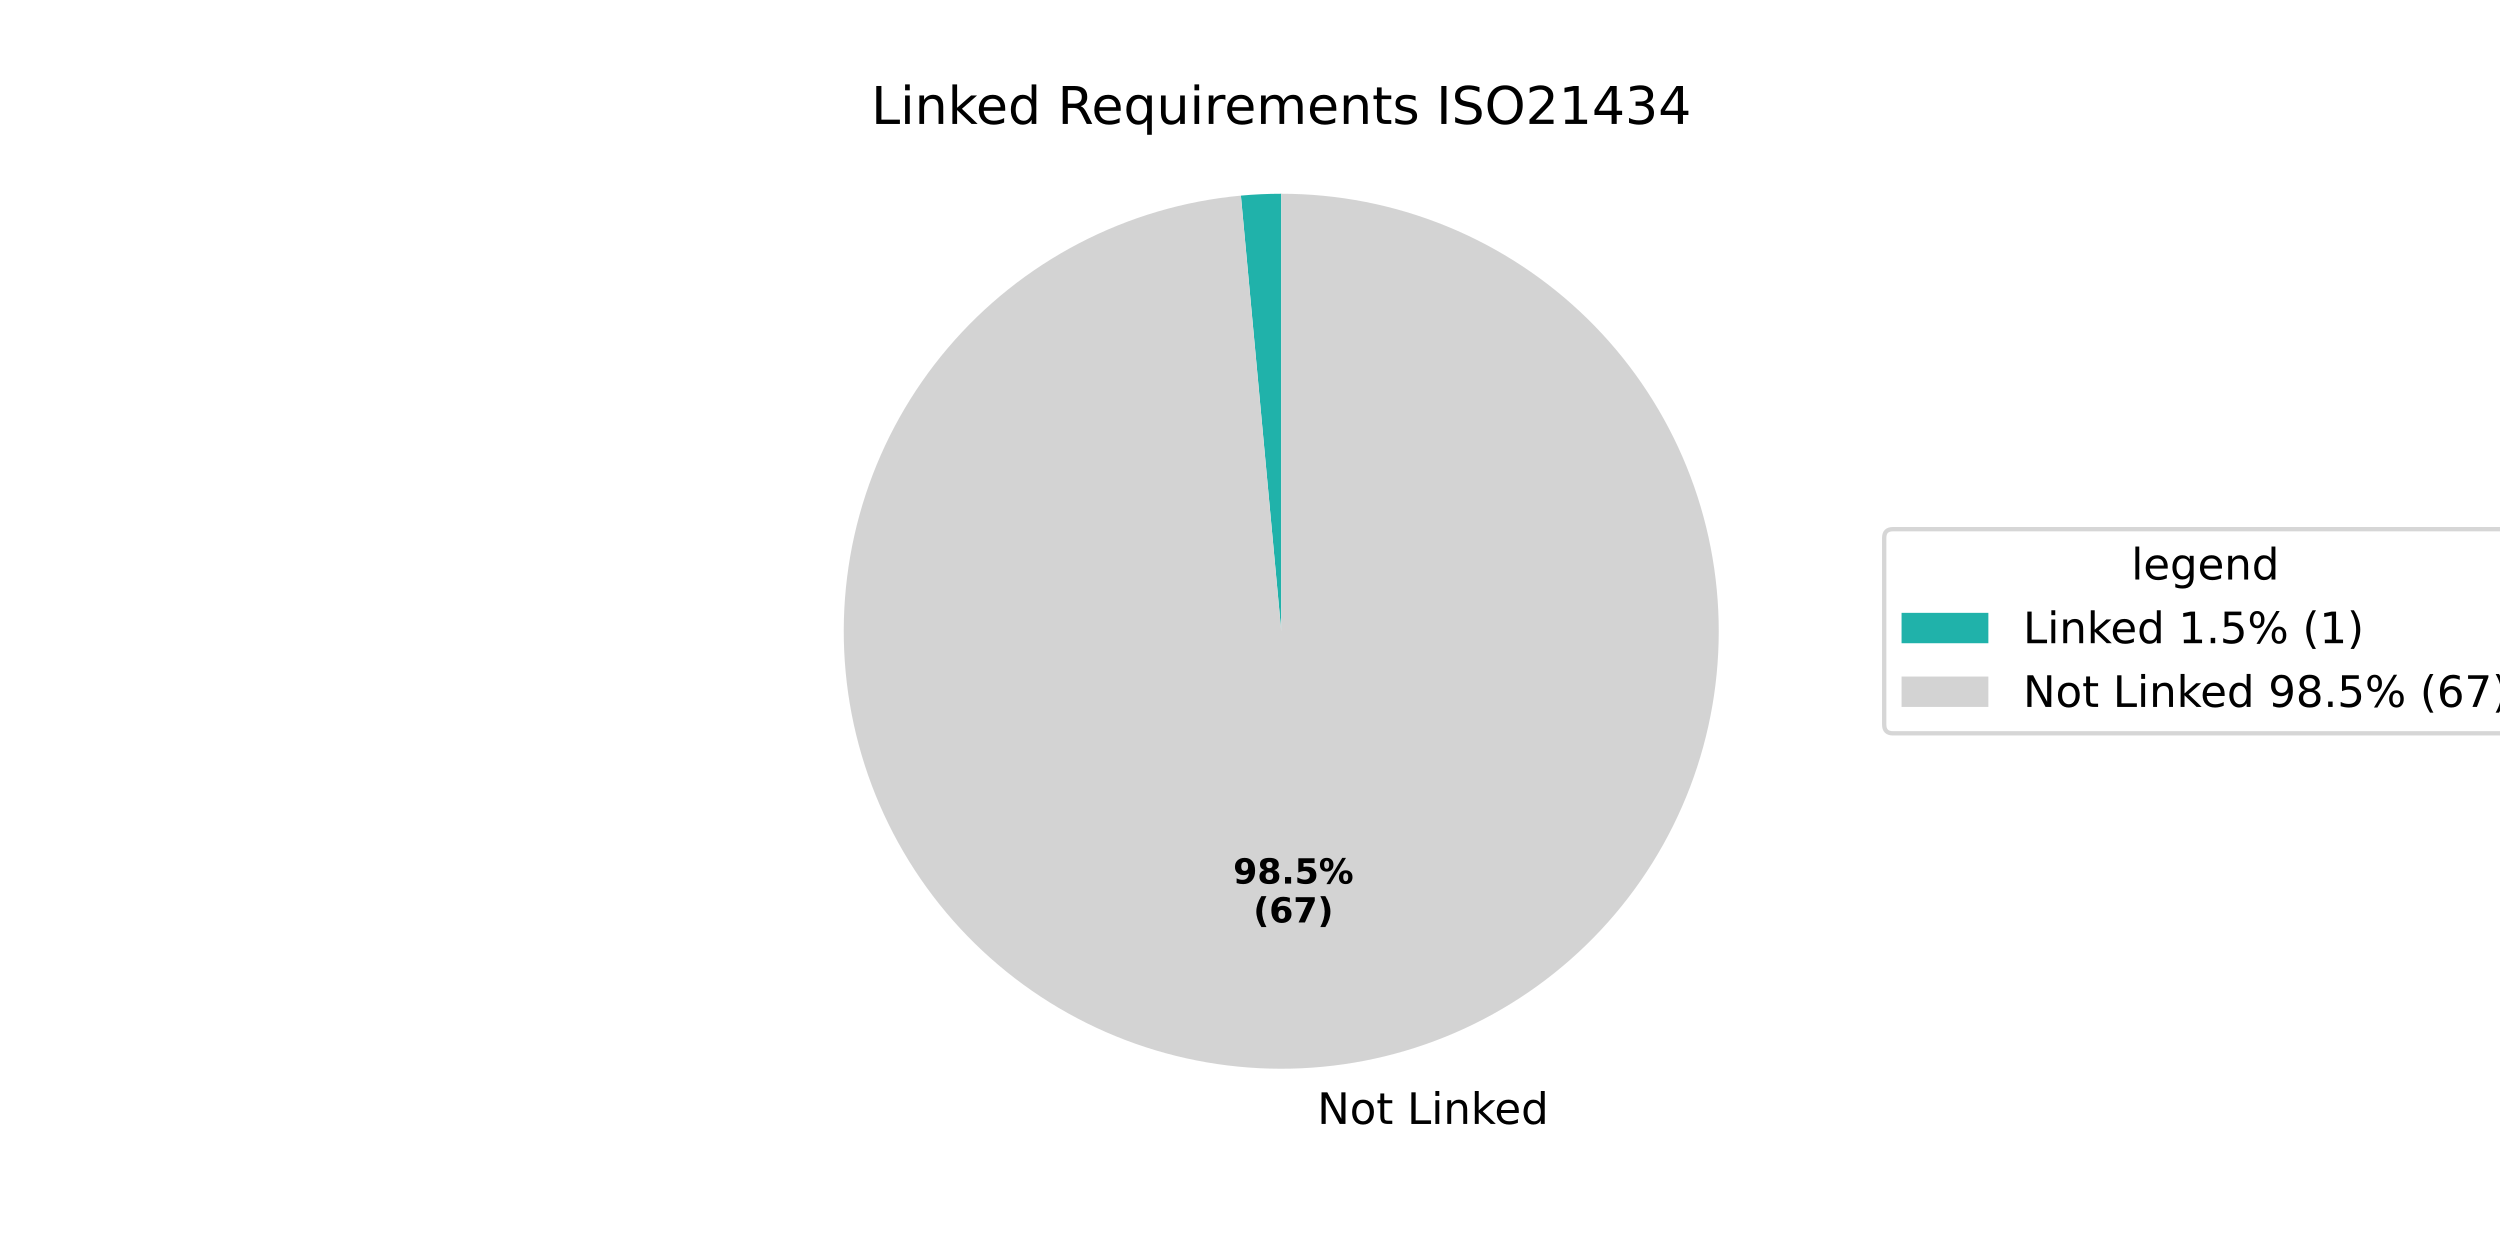
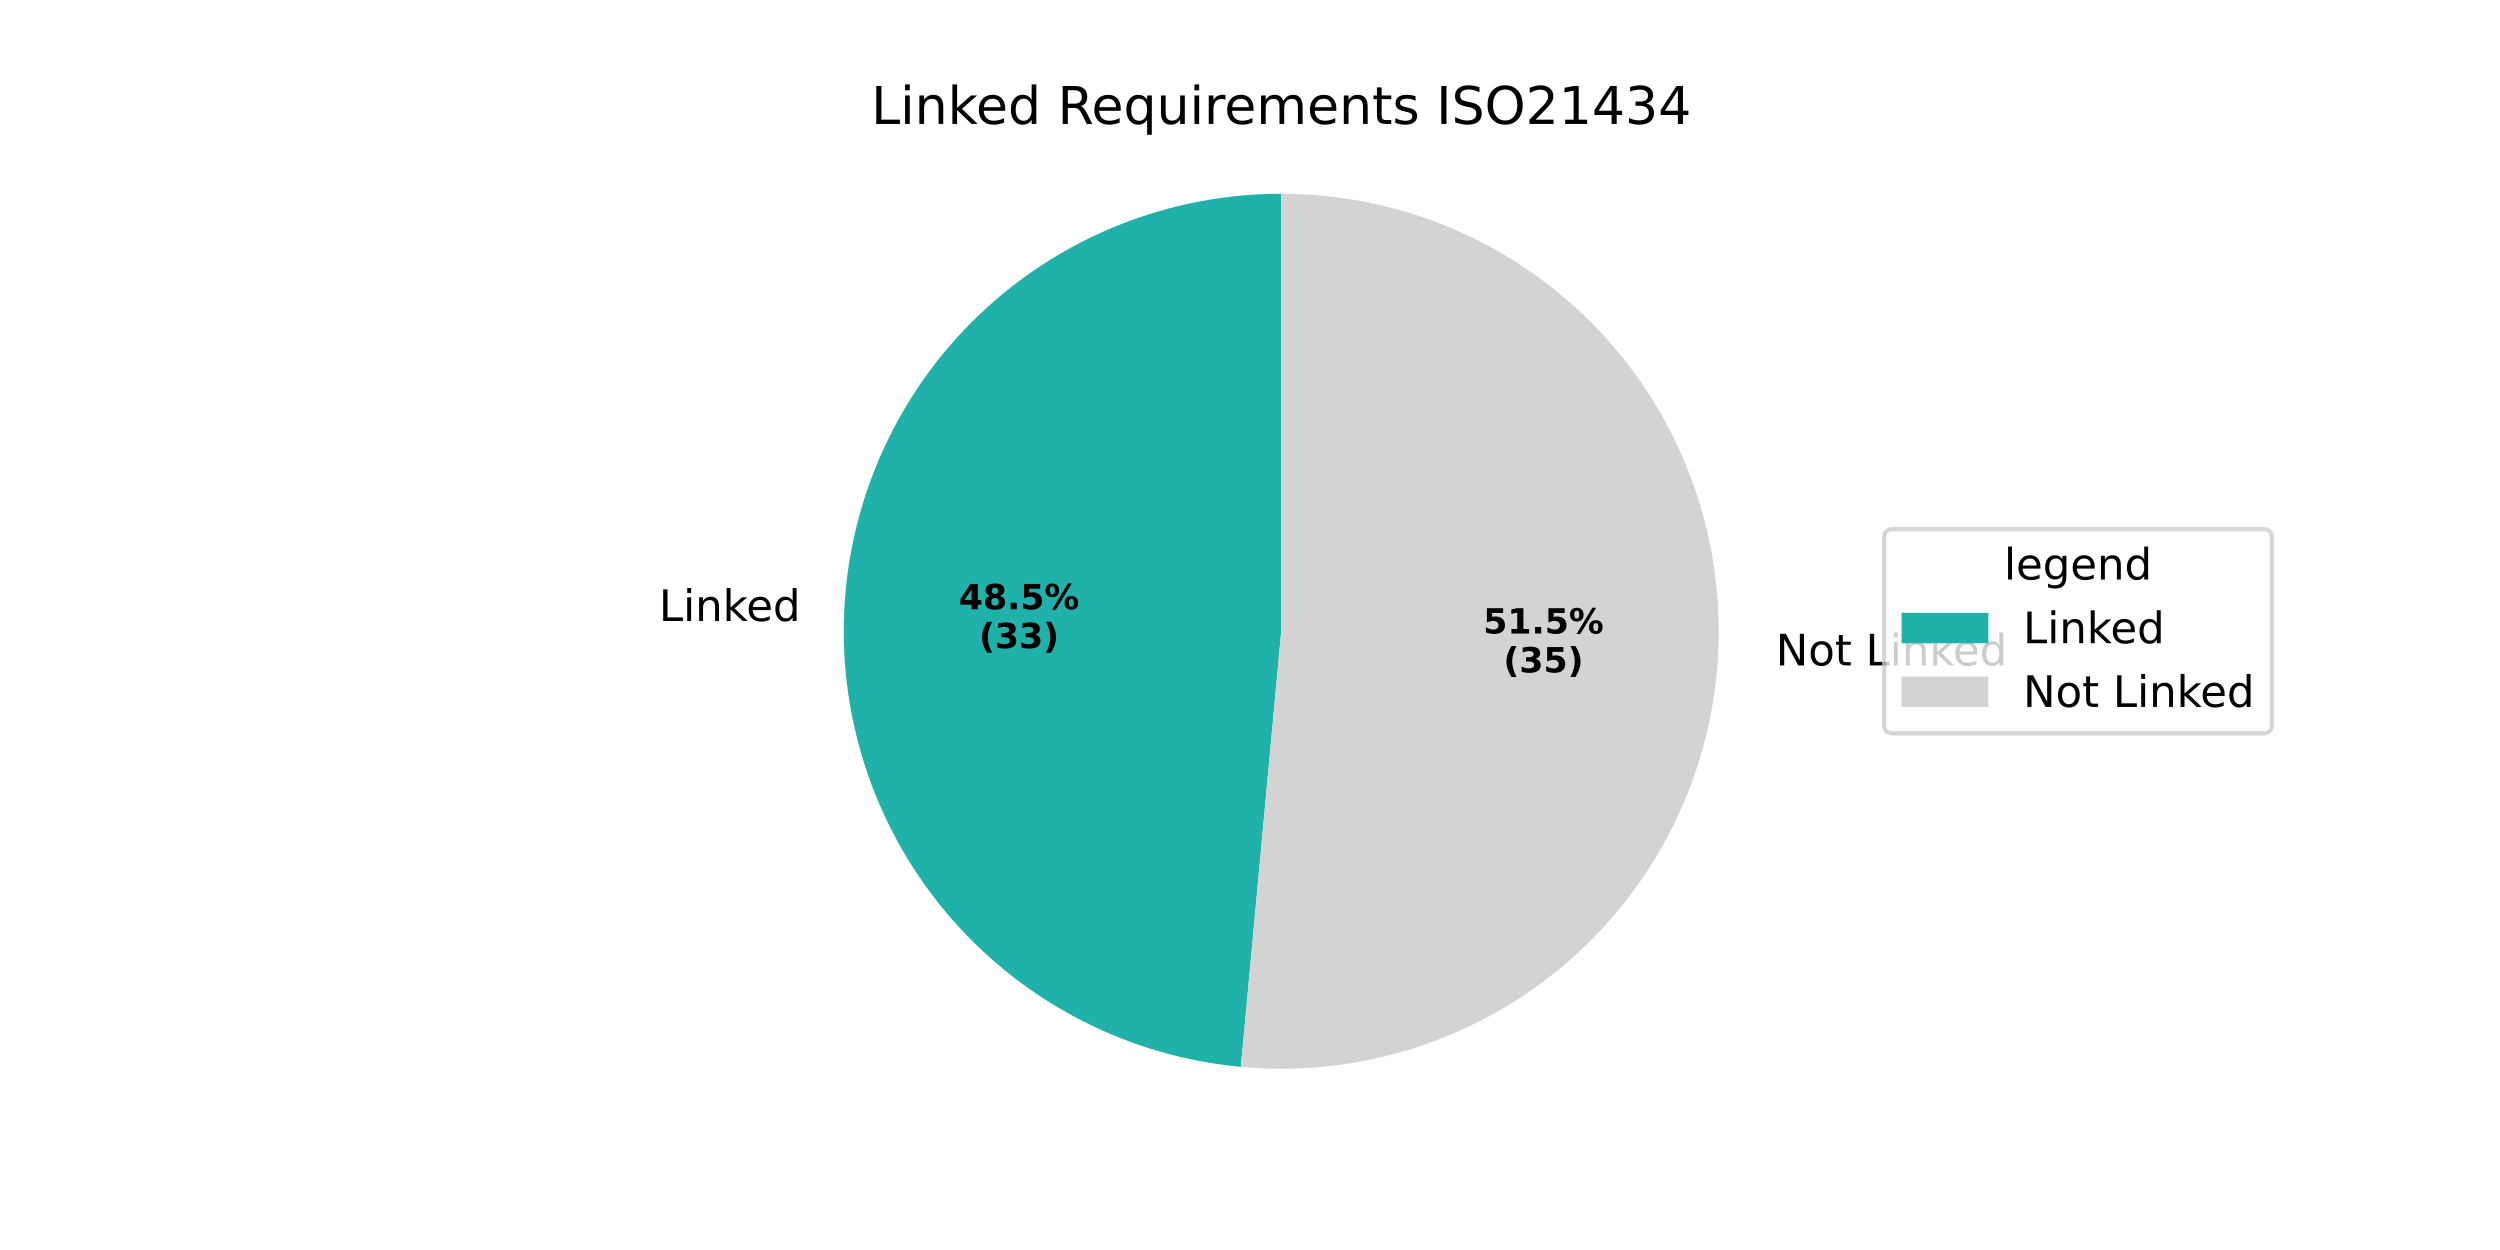
<svg xmlns="http://www.w3.org/2000/svg" xmlns:xlink="http://www.w3.org/1999/xlink" width="576pt" height="288pt" viewBox="0 0 576 288" version="1.1">
  <defs>
    <style type="text/css">*{stroke-linejoin: round; stroke-linecap: butt}</style>
  </defs>
  <g id="figure_1">
    <g id="patch_1">
      <path d="M 0 288  L 576 288  L 576 0  L 0 0  z " style="fill: #ffffff" />
    </g>
    <g id="axes_1">
      <g id="patch_2">
-         <path d="M 295.2 44.64  C 293.648 44.64 292.095 44.676 290.545 44.748  C 288.994 44.819 287.445 44.927 285.899 45.07  L 295.2 145.44  z " style="fill: #20b2aa" />
+         <path d="M 295.2 44.64  C 269.281 44.64 244.335 54.637 225.589 72.536  C 206.843 90.436 195.705 114.893 194.508 140.785  C 193.311 166.676 202.145 192.057 219.159 211.61  C 236.174 231.162 260.091 243.419 285.899 245.81  L 295.2 145.44  z " style="fill: #20b2aa" />
      </g>
      <g id="patch_3">
-         <path d="M 285.899 45.07  C 272.914 46.273 260.285 49.985 248.713 55.999  C 237.142 62.014 226.847 70.217 218.4 80.153  C 209.953 90.089 203.515 101.57 199.442 113.959  C 195.369 126.348 193.739 139.41 194.642 152.42  C 195.545 165.43 198.964 178.141 204.71 189.849  C 210.455 201.556 218.418 212.038 228.156 220.711  C 237.895 229.385 249.224 236.087 261.516 240.445  C 273.807 244.803 286.828 246.735 299.855 246.132  C 312.882 245.53 325.67 242.405 337.507 236.932  C 349.343 231.459 360.006 223.74 368.903 214.204  C 377.799 204.669 384.761 193.497 389.402 181.31  C 394.043 169.122 396.274 156.149 395.973 143.112  C 395.672 130.074 392.843 117.218 387.645 105.258  C 382.446 93.298 374.976 82.459 365.648 73.345  C 356.321 64.231 345.313 57.013 333.236 52.092  C 321.159 47.171 308.241 44.64 295.2 44.64  L 295.2 145.44  z " style="fill: #d3d3d3" />
+         <path d="M 285.899 245.81  C 299.47 247.068 313.156 245.56 326.127 241.378  C 339.099 237.197 351.089 230.427 361.37 221.481  C 371.651 212.534 380.012 201.595 385.945 189.325  C 391.879 177.056 395.263 163.71 395.892 150.095  C 396.522 136.481 394.384 122.879 389.607 110.115  C 384.831 97.35 377.516 85.686 368.104 75.829  C 358.692 65.972 347.378 58.125 334.848 52.765  C 322.317 47.404 308.829 44.64 295.2 44.64  L 295.2 145.44  z " style="fill: #d3d3d3" />
      </g>
      <g id="matplotlib.axis_1" />
      <g id="matplotlib.axis_2" />
      <g id="text_1">
-         <g transform="translate(300.3209 258.9611) scale(0.1 -0.1)">
-           <defs>
-             <path id="DejaVuSans-20" transform="scale(0.015625)" />
-             <path id="DejaVuSans-4e" d="M 628 4666  L 1478 4666  L 3547 763  L 3547 4666  L 4159 4666  L 4159 0  L 3309 0  L 1241 3903  L 1241 0  L 628 0  L 628 4666  z " transform="scale(0.015625)" />
-             <path id="DejaVuSans-6f" d="M 1959 3097  Q 1497 3097 1228 2736  Q 959 2375 959 1747  Q 959 1119 1226 758  Q 1494 397 1959 397  Q 2419 397 2687 759  Q 2956 1122 2956 1747  Q 2956 2369 2687 2733  Q 2419 3097 1959 3097  z M 1959 3584  Q 2709 3584 3137 3096  Q 3566 2609 3566 1747  Q 3566 888 3137 398  Q 2709 -91 1959 -91  Q 1206 -91 779 398  Q 353 888 353 1747  Q 353 2609 779 3096  Q 1206 3584 1959 3584  z " transform="scale(0.015625)" />
-             <path id="DejaVuSans-74" d="M 1172 4494  L 1172 3500  L 2356 3500  L 2356 3053  L 1172 3053  L 1172 1153  Q 1172 725 1289 603  Q 1406 481 1766 481  L 2356 481  L 2356 0  L 1766 0  Q 1100 0 847 248  Q 594 497 594 1153  L 594 3053  L 172 3053  L 172 3500  L 594 3500  L 594 4494  L 1172 4494  z " transform="scale(0.015625)" />
+         <g transform="translate(151.8211 143.0786) scale(0.1 -0.1)">
+           <defs>
            <path id="DejaVuSans-4c" d="M 628 4666  L 1259 4666  L 1259 531  L 3531 531  L 3531 0  L 628 0  L 628 4666  z " transform="scale(0.015625)" />
            <path id="DejaVuSans-69" d="M 603 3500  L 1178 3500  L 1178 0  L 603 0  L 603 3500  z M 603 4863  L 1178 4863  L 1178 4134  L 603 4134  L 603 4863  z " transform="scale(0.015625)" />
            <path id="DejaVuSans-6e" d="M 3513 2113  L 3513 0  L 2938 0  L 2938 2094  Q 2938 2591 2744 2837  Q 2550 3084 2163 3084  Q 1697 3084 1428 2787  Q 1159 2491 1159 1978  L 1159 0  L 581 0  L 581 3500  L 1159 3500  L 1159 2956  Q 1366 3272 1645 3428  Q 1925 3584 2291 3584  Q 2894 3584 3203 3211  Q 3513 2838 3513 2113  z " transform="scale(0.015625)" />
            <path id="DejaVuSans-6b" d="M 581 4863  L 1159 4863  L 1159 1991  L 2875 3500  L 3609 3500  L 1753 1863  L 3688 0  L 2938 0  L 1159 1709  L 1159 0  L 581 0  L 581 4863  z " transform="scale(0.015625)" />
            <path id="DejaVuSans-65" d="M 3597 1894  L 3597 1613  L 953 1613  Q 991 1019 1311 708  Q 1631 397 2203 397  Q 2534 397 2845 478  Q 3156 559 3463 722  L 3463 178  Q 3153 47 2828 -22  Q 2503 -91 2169 -91  Q 1331 -91 842 396  Q 353 884 353 1716  Q 353 2575 817 3079  Q 1281 3584 2069 3584  Q 2775 3584 3186 3129  Q 3597 2675 3597 1894  z M 3022 2063  Q 3016 2534 2758 2815  Q 2500 3097 2075 3097  Q 1594 3097 1305 2825  Q 1016 2553 972 2059  L 3022 2063  z " transform="scale(0.015625)" />
            <path id="DejaVuSans-64" d="M 2906 2969  L 2906 4863  L 3481 4863  L 3481 0  L 2906 0  L 2906 525  Q 2725 213 2448 61  Q 2172 -91 1784 -91  Q 1150 -91 751 415  Q 353 922 353 1747  Q 353 2572 751 3078  Q 1150 3584 1784 3584  Q 2172 3584 2448 3432  Q 2725 3281 2906 2969  z M 947 1747  Q 947 1113 1208 752  Q 1469 391 1925 391  Q 2381 391 2643 752  Q 2906 1113 2906 1747  Q 2906 2381 2643 2742  Q 2381 3103 1925 3103  Q 1469 3103 1208 2742  Q 947 2381 947 1747  z " transform="scale(0.015625)" />
+           </defs>
+           <use xlink:href="#DejaVuSans-4c" />
+           <use xlink:href="#DejaVuSans-69" transform="translate(55.71289 0)" />
+           <use xlink:href="#DejaVuSans-6e" transform="translate(83.49609 0)" />
+           <use xlink:href="#DejaVuSans-6b" transform="translate(146.875 0)" />
+           <use xlink:href="#DejaVuSans-65" transform="translate(201.1602 0)" />
+           <use xlink:href="#DejaVuSans-64" transform="translate(262.6836 0)" />
+         </g>
+       </g>
+       <g id="text_2">
+         <g transform="translate(220.9076 140.3752) scale(0.08 -0.08)">
+           <defs>
+             <path id="DejaVuSans-Bold-34" d="M 2356 3675  L 1038 1722  L 2356 1722  L 2356 3675  z M 2156 4666  L 3494 4666  L 3494 1722  L 4159 1722  L 4159 850  L 3494 850  L 3494 0  L 2356 0  L 2356 850  L 288 850  L 288 1881  L 2156 4666  z " transform="scale(0.015625)" />
+             <path id="DejaVuSans-Bold-38" d="M 2228 2088  Q 1891 2088 1709 1903  Q 1528 1719 1528 1375  Q 1528 1031 1709 848  Q 1891 666 2228 666  Q 2563 666 2741 848  Q 2919 1031 2919 1375  Q 2919 1722 2741 1905  Q 2563 2088 2228 2088  z M 1350 2484  Q 925 2613 709 2878  Q 494 3144 494 3541  Q 494 4131 934 4440  Q 1375 4750 2228 4750  Q 3075 4750 3515 4442  Q 3956 4134 3956 3541  Q 3956 3144 3739 2878  Q 3522 2613 3097 2484  Q 3572 2353 3814 2058  Q 4056 1763 4056 1313  Q 4056 619 3595 264  Q 3134 -91 2228 -91  Q 1319 -91 855 264  Q 391 619 391 1313  Q 391 1763 633 2058  Q 875 2353 1350 2484  z M 1631 3419  Q 1631 3141 1786 2991  Q 1941 2841 2228 2841  Q 2509 2841 2662 2991  Q 2816 3141 2816 3419  Q 2816 3697 2662 3845  Q 2509 3994 2228 3994  Q 1941 3994 1786 3844  Q 1631 3694 1631 3419  z " transform="scale(0.015625)" />
+             <path id="DejaVuSans-Bold-2e" d="M 653 1209  L 1778 1209  L 1778 0  L 653 0  L 653 1209  z " transform="scale(0.015625)" />
+             <path id="DejaVuSans-Bold-35" d="M 678 4666  L 3669 4666  L 3669 3781  L 1638 3781  L 1638 3059  Q 1775 3097 1914 3117  Q 2053 3138 2203 3138  Q 3056 3138 3531 2711  Q 4006 2284 4006 1522  Q 4006 766 3489 337  Q 2972 -91 2053 -91  Q 1656 -91 1267 -14  Q 878 63 494 219  L 494 1166  Q 875 947 1217 837  Q 1559 728 1863 728  Q 2300 728 2551 942  Q 2803 1156 2803 1522  Q 2803 1891 2551 2103  Q 2300 2316 1863 2316  Q 1603 2316 1309 2248  Q 1016 2181 678 2041  L 678 4666  z " transform="scale(0.015625)" />
+             <path id="DejaVuSans-Bold-25" d="M 4959 1925  Q 4738 1925 4616 1733  Q 4494 1541 4494 1184  Q 4494 825 4614 633  Q 4734 441 4959 441  Q 5184 441 5303 633  Q 5422 825 5422 1184  Q 5422 1541 5301 1733  Q 5181 1925 4959 1925  z M 4959 2450  Q 5541 2450 5875 2112  Q 6209 1775 6209 1184  Q 6209 594 5875 251  Q 5541 -91 4959 -91  Q 4378 -91 4042 251  Q 3706 594 3706 1184  Q 3706 1772 4042 2111  Q 4378 2450 4959 2450  z M 2094 -91  L 1403 -91  L 4319 4750  L 5013 4750  L 2094 -91  z M 1453 4750  Q 2034 4750 2367 4411  Q 2700 4072 2700 3481  Q 2700 2891 2367 2550  Q 2034 2209 1453 2209  Q 872 2209 539 2550  Q 206 2891 206 3481  Q 206 4072 539 4411  Q 872 4750 1453 4750  z M 1453 4225  Q 1228 4225 1106 4031  Q 984 3838 984 3481  Q 984 3122 1106 2926  Q 1228 2731 1453 2731  Q 1678 2731 1798 2926  Q 1919 3122 1919 3481  Q 1919 3838 1797 4031  Q 1675 4225 1453 4225  z " transform="scale(0.015625)" />
+           </defs>
+           <use xlink:href="#DejaVuSans-Bold-34" />
+           <use xlink:href="#DejaVuSans-Bold-38" transform="translate(69.58008 0)" />
+           <use xlink:href="#DejaVuSans-Bold-2e" transform="translate(139.1602 0)" />
+           <use xlink:href="#DejaVuSans-Bold-35" transform="translate(177.1484 0)" />
+           <use xlink:href="#DejaVuSans-Bold-25" transform="translate(246.7285 0)" />
+         </g>
+         <g transform="translate(225.562 149.3335) scale(0.08 -0.08)">
+           <defs>
+             <path id="DejaVuSans-Bold-28" d="M 2413 -844  L 1484 -844  Q 1006 -72 778 623  Q 550 1319 550 2003  Q 550 2688 779 3389  Q 1009 4091 1484 4856  L 2413 4856  Q 2013 4116 1813 3408  Q 1613 2700 1613 2009  Q 1613 1319 1811 609  Q 2009 -100 2413 -844  z " transform="scale(0.015625)" />
+             <path id="DejaVuSans-Bold-33" d="M 2981 2516  Q 3453 2394 3698 2092  Q 3944 1791 3944 1325  Q 3944 631 3412 270  Q 2881 -91 1863 -91  Q 1503 -91 1142 -33  Q 781 25 428 141  L 428 1069  Q 766 900 1098 814  Q 1431 728 1753 728  Q 2231 728 2486 893  Q 2741 1059 2741 1369  Q 2741 1688 2480 1852  Q 2219 2016 1709 2016  L 1228 2016  L 1228 2791  L 1734 2791  Q 2188 2791 2409 2933  Q 2631 3075 2631 3366  Q 2631 3634 2415 3781  Q 2200 3928 1806 3928  Q 1516 3928 1219 3862  Q 922 3797 628 3669  L 628 4550  Q 984 4650 1334 4700  Q 1684 4750 2022 4750  Q 2931 4750 3382 4451  Q 3834 4153 3834 3553  Q 3834 3144 3618 2883  Q 3403 2622 2981 2516  z " transform="scale(0.015625)" />
+             <path id="DejaVuSans-Bold-29" d="M 513 -844  Q 913 -100 1113 609  Q 1313 1319 1313 2009  Q 1313 2700 1113 3408  Q 913 4116 513 4856  L 1441 4856  Q 1916 4091 2145 3389  Q 2375 2688 2375 2003  Q 2375 1319 2147 623  Q 1919 -72 1441 -844  L 513 -844  z " transform="scale(0.015625)" />
+           </defs>
+           <use xlink:href="#DejaVuSans-Bold-28" />
+           <use xlink:href="#DejaVuSans-Bold-33" transform="translate(45.70312 0)" />
+           <use xlink:href="#DejaVuSans-Bold-33" transform="translate(115.2832 0)" />
+           <use xlink:href="#DejaVuSans-Bold-29" transform="translate(184.8633 0)" />
+         </g>
+       </g>
+       <g id="text_3">
+         <g transform="translate(405.9617 153.3202) scale(0.1 -0.1)">
+           <defs>
+             <path id="DejaVuSans-20" transform="scale(0.015625)" />
+             <path id="DejaVuSans-4e" d="M 628 4666  L 1478 4666  L 3547 763  L 3547 4666  L 4159 4666  L 4159 0  L 3309 0  L 1241 3903  L 1241 0  L 628 0  L 628 4666  z " transform="scale(0.015625)" />
+             <path id="DejaVuSans-6f" d="M 1959 3097  Q 1497 3097 1228 2736  Q 959 2375 959 1747  Q 959 1119 1226 758  Q 1494 397 1959 397  Q 2419 397 2687 759  Q 2956 1122 2956 1747  Q 2956 2369 2687 2733  Q 2419 3097 1959 3097  z M 1959 3584  Q 2709 3584 3137 3096  Q 3566 2609 3566 1747  Q 3566 888 3137 398  Q 2709 -91 1959 -91  Q 1206 -91 779 398  Q 353 888 353 1747  Q 353 2609 779 3096  Q 1206 3584 1959 3584  z " transform="scale(0.015625)" />
+             <path id="DejaVuSans-74" d="M 1172 4494  L 1172 3500  L 2356 3500  L 2356 3053  L 1172 3053  L 1172 1153  Q 1172 725 1289 603  Q 1406 481 1766 481  L 2356 481  L 2356 0  L 1766 0  Q 1100 0 847 248  Q 594 497 594 1153  L 594 3053  L 172 3053  L 172 3500  L 594 3500  L 594 4494  L 1172 4494  z " transform="scale(0.015625)" />
          </defs>
          <use xlink:href="#DejaVuSans-20" />
          <use xlink:href="#DejaVuSans-4e" transform="translate(31.78711 0)" />
          <use xlink:href="#DejaVuSans-6f" transform="translate(106.5918 0)" />
          <use xlink:href="#DejaVuSans-74" transform="translate(167.7734 0)" />
          <use xlink:href="#DejaVuSans-20" transform="translate(206.9824 0)" />
          <use xlink:href="#DejaVuSans-4c" transform="translate(238.7695 0)" />
          <use xlink:href="#DejaVuSans-69" transform="translate(294.4824 0)" />
          <use xlink:href="#DejaVuSans-6e" transform="translate(322.2656 0)" />
          <use xlink:href="#DejaVuSans-6b" transform="translate(385.6445 0)" />
          <use xlink:href="#DejaVuSans-65" transform="translate(439.9297 0)" />
          <use xlink:href="#DejaVuSans-64" transform="translate(501.4531 0)" />
        </g>
      </g>
-       <g id="text_2">
-         <g transform="translate(284.1163 203.5838) scale(0.08 -0.08)">
-           <defs>
-             <path id="DejaVuSans-Bold-39" d="M 641 103  L 641 966  Q 928 831 1190 764  Q 1453 697 1709 697  Q 2247 697 2547 995  Q 2847 1294 2900 1881  Q 2688 1725 2447 1647  Q 2206 1569 1925 1569  Q 1209 1569 770 1986  Q 331 2403 331 3084  Q 331 3838 820 4291  Q 1309 4744 2131 4744  Q 3044 4744 3544 4128  Q 4044 3513 4044 2388  Q 4044 1231 3459 570  Q 2875 -91 1856 -91  Q 1528 -91 1228 -42  Q 928 6 641 103  z M 2125 2350  Q 2441 2350 2600 2554  Q 2759 2759 2759 3169  Q 2759 3575 2600 3781  Q 2441 3988 2125 3988  Q 1809 3988 1650 3781  Q 1491 3575 1491 3169  Q 1491 2759 1650 2554  Q 1809 2350 2125 2350  z " transform="scale(0.015625)" />
-             <path id="DejaVuSans-Bold-38" d="M 2228 2088  Q 1891 2088 1709 1903  Q 1528 1719 1528 1375  Q 1528 1031 1709 848  Q 1891 666 2228 666  Q 2563 666 2741 848  Q 2919 1031 2919 1375  Q 2919 1722 2741 1905  Q 2563 2088 2228 2088  z M 1350 2484  Q 925 2613 709 2878  Q 494 3144 494 3541  Q 494 4131 934 4440  Q 1375 4750 2228 4750  Q 3075 4750 3515 4442  Q 3956 4134 3956 3541  Q 3956 3144 3739 2878  Q 3522 2613 3097 2484  Q 3572 2353 3814 2058  Q 4056 1763 4056 1313  Q 4056 619 3595 264  Q 3134 -91 2228 -91  Q 1319 -91 855 264  Q 391 619 391 1313  Q 391 1763 633 2058  Q 875 2353 1350 2484  z M 1631 3419  Q 1631 3141 1786 2991  Q 1941 2841 2228 2841  Q 2509 2841 2662 2991  Q 2816 3141 2816 3419  Q 2816 3697 2662 3845  Q 2509 3994 2228 3994  Q 1941 3994 1786 3844  Q 1631 3694 1631 3419  z " transform="scale(0.015625)" />
-             <path id="DejaVuSans-Bold-2e" d="M 653 1209  L 1778 1209  L 1778 0  L 653 0  L 653 1209  z " transform="scale(0.015625)" />
-             <path id="DejaVuSans-Bold-35" d="M 678 4666  L 3669 4666  L 3669 3781  L 1638 3781  L 1638 3059  Q 1775 3097 1914 3117  Q 2053 3138 2203 3138  Q 3056 3138 3531 2711  Q 4006 2284 4006 1522  Q 4006 766 3489 337  Q 2972 -91 2053 -91  Q 1656 -91 1267 -14  Q 878 63 494 219  L 494 1166  Q 875 947 1217 837  Q 1559 728 1863 728  Q 2300 728 2551 942  Q 2803 1156 2803 1522  Q 2803 1891 2551 2103  Q 2300 2316 1863 2316  Q 1603 2316 1309 2248  Q 1016 2181 678 2041  L 678 4666  z " transform="scale(0.015625)" />
-             <path id="DejaVuSans-Bold-25" d="M 4959 1925  Q 4738 1925 4616 1733  Q 4494 1541 4494 1184  Q 4494 825 4614 633  Q 4734 441 4959 441  Q 5184 441 5303 633  Q 5422 825 5422 1184  Q 5422 1541 5301 1733  Q 5181 1925 4959 1925  z M 4959 2450  Q 5541 2450 5875 2112  Q 6209 1775 6209 1184  Q 6209 594 5875 251  Q 5541 -91 4959 -91  Q 4378 -91 4042 251  Q 3706 594 3706 1184  Q 3706 1772 4042 2111  Q 4378 2450 4959 2450  z M 2094 -91  L 1403 -91  L 4319 4750  L 5013 4750  L 2094 -91  z M 1453 4750  Q 2034 4750 2367 4411  Q 2700 4072 2700 3481  Q 2700 2891 2367 2550  Q 2034 2209 1453 2209  Q 872 2209 539 2550  Q 206 2891 206 3481  Q 206 4072 539 4411  Q 872 4750 1453 4750  z M 1453 4225  Q 1228 4225 1106 4031  Q 984 3838 984 3481  Q 984 3122 1106 2926  Q 1228 2731 1453 2731  Q 1678 2731 1798 2926  Q 1919 3122 1919 3481  Q 1919 3838 1797 4031  Q 1675 4225 1453 4225  z " transform="scale(0.015625)" />
-           </defs>
-           <use xlink:href="#DejaVuSans-Bold-39" />
-           <use xlink:href="#DejaVuSans-Bold-38" transform="translate(69.58008 0)" />
+       <g id="text_4">
+         <g transform="translate(341.7386 145.9615) scale(0.08 -0.08)">
+           <defs>
+             <path id="DejaVuSans-Bold-31" d="M 750 831  L 1813 831  L 1813 3847  L 722 3622  L 722 4441  L 1806 4666  L 2950 4666  L 2950 831  L 4013 831  L 4013 0  L 750 0  L 750 831  z " transform="scale(0.015625)" />
+           </defs>
+           <use xlink:href="#DejaVuSans-Bold-35" />
+           <use xlink:href="#DejaVuSans-Bold-31" transform="translate(69.58008 0)" />
          <use xlink:href="#DejaVuSans-Bold-2e" transform="translate(139.1602 0)" />
          <use xlink:href="#DejaVuSans-Bold-35" transform="translate(177.1484 0)" />
          <use xlink:href="#DejaVuSans-Bold-25" transform="translate(246.7285 0)" />
        </g>
-         <g transform="translate(288.7707 212.5421) scale(0.08 -0.08)">
-           <defs>
-             <path id="DejaVuSans-Bold-28" d="M 2413 -844  L 1484 -844  Q 1006 -72 778 623  Q 550 1319 550 2003  Q 550 2688 779 3389  Q 1009 4091 1484 4856  L 2413 4856  Q 2013 4116 1813 3408  Q 1613 2700 1613 2009  Q 1613 1319 1811 609  Q 2009 -100 2413 -844  z " transform="scale(0.015625)" />
-             <path id="DejaVuSans-Bold-36" d="M 2316 2303  Q 2000 2303 1842 2098  Q 1684 1894 1684 1484  Q 1684 1075 1842 870  Q 2000 666 2316 666  Q 2634 666 2792 870  Q 2950 1075 2950 1484  Q 2950 1894 2792 2098  Q 2634 2303 2316 2303  z M 3803 4544  L 3803 3681  Q 3506 3822 3243 3889  Q 2981 3956 2731 3956  Q 2194 3956 1894 3657  Q 1594 3359 1544 2772  Q 1750 2925 1990 3001  Q 2231 3078 2516 3078  Q 3231 3078 3670 2659  Q 4109 2241 4109 1563  Q 4109 813 3618 361  Q 3128 -91 2303 -91  Q 1394 -91 895 523  Q 397 1138 397 2266  Q 397 3422 980 4083  Q 1563 4744 2578 4744  Q 2900 4744 3203 4694  Q 3506 4644 3803 4544  z " transform="scale(0.015625)" />
-             <path id="DejaVuSans-Bold-37" d="M 428 4666  L 3944 4666  L 3944 3988  L 2125 0  L 953 0  L 2675 3781  L 428 3781  L 428 4666  z " transform="scale(0.015625)" />
-             <path id="DejaVuSans-Bold-29" d="M 513 -844  Q 913 -100 1113 609  Q 1313 1319 1313 2009  Q 1313 2700 1113 3408  Q 913 4116 513 4856  L 1441 4856  Q 1916 4091 2145 3389  Q 2375 2688 2375 2003  Q 2375 1319 2147 623  Q 1919 -72 1441 -844  L 513 -844  z " transform="scale(0.015625)" />
-           </defs>
+         <g transform="translate(346.393 154.9198) scale(0.08 -0.08)">
          <use xlink:href="#DejaVuSans-Bold-28" />
-           <use xlink:href="#DejaVuSans-Bold-36" transform="translate(45.70312 0)" />
-           <use xlink:href="#DejaVuSans-Bold-37" transform="translate(115.2832 0)" />
+           <use xlink:href="#DejaVuSans-Bold-33" transform="translate(45.70312 0)" />
+           <use xlink:href="#DejaVuSans-Bold-35" transform="translate(115.2832 0)" />
          <use xlink:href="#DejaVuSans-Bold-29" transform="translate(184.8633 0)" />
        </g>
      </g>
-       <g id="text_3">
+       <g id="text_5">
        <g transform="translate(200.7169 28.56) scale(0.12 -0.12)">
          <defs>
            <path id="DejaVuSans-52" d="M 2841 2188  Q 3044 2119 3236 1894  Q 3428 1669 3622 1275  L 4263 0  L 3584 0  L 2988 1197  Q 2756 1666 2539 1819  Q 2322 1972 1947 1972  L 1259 1972  L 1259 0  L 628 0  L 628 4666  L 2053 4666  Q 2853 4666 3247 4331  Q 3641 3997 3641 3322  Q 3641 2881 3436 2590  Q 3231 2300 2841 2188  z M 1259 4147  L 1259 2491  L 2053 2491  Q 2509 2491 2742 2702  Q 2975 2913 2975 3322  Q 2975 3731 2742 3939  Q 2509 4147 2053 4147  L 1259 4147  z " transform="scale(0.015625)" />
            <path id="DejaVuSans-71" d="M 947 1747  Q 947 1113 1208 752  Q 1469 391 1925 391  Q 2381 391 2643 752  Q 2906 1113 2906 1747  Q 2906 2381 2643 2742  Q 2381 3103 1925 3103  Q 1469 3103 1208 2742  Q 947 2381 947 1747  z M 2906 525  Q 2725 213 2448 61  Q 2172 -91 1784 -91  Q 1150 -91 751 415  Q 353 922 353 1747  Q 353 2572 751 3078  Q 1150 3584 1784 3584  Q 2172 3584 2448 3432  Q 2725 3281 2906 2969  L 2906 3500  L 3481 3500  L 3481 -1331  L 2906 -1331  L 2906 525  z " transform="scale(0.015625)" />
            <path id="DejaVuSans-75" d="M 544 1381  L 544 3500  L 1119 3500  L 1119 1403  Q 1119 906 1312 657  Q 1506 409 1894 409  Q 2359 409 2629 706  Q 2900 1003 2900 1516  L 2900 3500  L 3475 3500  L 3475 0  L 2900 0  L 2900 538  Q 2691 219 2414 64  Q 2138 -91 1772 -91  Q 1169 -91 856 284  Q 544 659 544 1381  z M 1991 3584  L 1991 3584  z " transform="scale(0.015625)" />
            <path id="DejaVuSans-72" d="M 2631 2963  Q 2534 3019 2420 3045  Q 2306 3072 2169 3072  Q 1681 3072 1420 2755  Q 1159 2438 1159 1844  L 1159 0  L 581 0  L 581 3500  L 1159 3500  L 1159 2956  Q 1341 3275 1631 3429  Q 1922 3584 2338 3584  Q 2397 3584 2469 3576  Q 2541 3569 2628 3553  L 2631 2963  z " transform="scale(0.015625)" />
            <path id="DejaVuSans-6d" d="M 3328 2828  Q 3544 3216 3844 3400  Q 4144 3584 4550 3584  Q 5097 3584 5394 3201  Q 5691 2819 5691 2113  L 5691 0  L 5113 0  L 5113 2094  Q 5113 2597 4934 2840  Q 4756 3084 4391 3084  Q 3944 3084 3684 2787  Q 3425 2491 3425 1978  L 3425 0  L 2847 0  L 2847 2094  Q 2847 2600 2669 2842  Q 2491 3084 2119 3084  Q 1678 3084 1418 2786  Q 1159 2488 1159 1978  L 1159 0  L 581 0  L 581 3500  L 1159 3500  L 1159 2956  Q 1356 3278 1631 3431  Q 1906 3584 2284 3584  Q 2666 3584 2933 3390  Q 3200 3197 3328 2828  z " transform="scale(0.015625)" />
            <path id="DejaVuSans-73" d="M 2834 3397  L 2834 2853  Q 2591 2978 2328 3040  Q 2066 3103 1784 3103  Q 1356 3103 1142 2972  Q 928 2841 928 2578  Q 928 2378 1081 2264  Q 1234 2150 1697 2047  L 1894 2003  Q 2506 1872 2764 1633  Q 3022 1394 3022 966  Q 3022 478 2636 193  Q 2250 -91 1575 -91  Q 1294 -91 989 -36  Q 684 19 347 128  L 347 722  Q 666 556 975 473  Q 1284 391 1588 391  Q 1994 391 2212 530  Q 2431 669 2431 922  Q 2431 1156 2273 1281  Q 2116 1406 1581 1522  L 1381 1569  Q 847 1681 609 1914  Q 372 2147 372 2553  Q 372 3047 722 3315  Q 1072 3584 1716 3584  Q 2034 3584 2315 3537  Q 2597 3491 2834 3397  z " transform="scale(0.015625)" />
            <path id="DejaVuSans-49" d="M 628 4666  L 1259 4666  L 1259 0  L 628 0  L 628 4666  z " transform="scale(0.015625)" />
            <path id="DejaVuSans-53" d="M 3425 4513  L 3425 3897  Q 3066 4069 2747 4153  Q 2428 4238 2131 4238  Q 1616 4238 1336 4038  Q 1056 3838 1056 3469  Q 1056 3159 1242 3001  Q 1428 2844 1947 2747  L 2328 2669  Q 3034 2534 3370 2195  Q 3706 1856 3706 1288  Q 3706 609 3251 259  Q 2797 -91 1919 -91  Q 1588 -91 1214 -16  Q 841 59 441 206  L 441 856  Q 825 641 1194 531  Q 1563 422 1919 422  Q 2459 422 2753 634  Q 3047 847 3047 1241  Q 3047 1584 2836 1778  Q 2625 1972 2144 2069  L 1759 2144  Q 1053 2284 737 2584  Q 422 2884 422 3419  Q 422 4038 858 4394  Q 1294 4750 2059 4750  Q 2388 4750 2728 4690  Q 3069 4631 3425 4513  z " transform="scale(0.015625)" />
            <path id="DejaVuSans-4f" d="M 2522 4238  Q 1834 4238 1429 3725  Q 1025 3213 1025 2328  Q 1025 1447 1429 934  Q 1834 422 2522 422  Q 3209 422 3611 934  Q 4013 1447 4013 2328  Q 4013 3213 3611 3725  Q 3209 4238 2522 4238  z M 2522 4750  Q 3503 4750 4090 4092  Q 4678 3434 4678 2328  Q 4678 1225 4090 567  Q 3503 -91 2522 -91  Q 1538 -91 948 565  Q 359 1222 359 2328  Q 359 3434 948 4092  Q 1538 4750 2522 4750  z " transform="scale(0.015625)" />
            <path id="DejaVuSans-32" d="M 1228 531  L 3431 531  L 3431 0  L 469 0  L 469 531  Q 828 903 1448 1529  Q 2069 2156 2228 2338  Q 2531 2678 2651 2914  Q 2772 3150 2772 3378  Q 2772 3750 2511 3984  Q 2250 4219 1831 4219  Q 1534 4219 1204 4116  Q 875 4013 500 3803  L 500 4441  Q 881 4594 1212 4672  Q 1544 4750 1819 4750  Q 2544 4750 2975 4387  Q 3406 4025 3406 3419  Q 3406 3131 3298 2873  Q 3191 2616 2906 2266  Q 2828 2175 2409 1742  Q 1991 1309 1228 531  z " transform="scale(0.015625)" />
            <path id="DejaVuSans-31" d="M 794 531  L 1825 531  L 1825 4091  L 703 3866  L 703 4441  L 1819 4666  L 2450 4666  L 2450 531  L 3481 531  L 3481 0  L 794 0  L 794 531  z " transform="scale(0.015625)" />
            <path id="DejaVuSans-34" d="M 2419 4116  L 825 1625  L 2419 1625  L 2419 4116  z M 2253 4666  L 3047 4666  L 3047 1625  L 3713 1625  L 3713 1100  L 3047 1100  L 3047 0  L 2419 0  L 2419 1100  L 313 1100  L 313 1709  L 2253 4666  z " transform="scale(0.015625)" />
            <path id="DejaVuSans-33" d="M 2597 2516  Q 3050 2419 3304 2112  Q 3559 1806 3559 1356  Q 3559 666 3084 287  Q 2609 -91 1734 -91  Q 1441 -91 1130 -33  Q 819 25 488 141  L 488 750  Q 750 597 1062 519  Q 1375 441 1716 441  Q 2309 441 2620 675  Q 2931 909 2931 1356  Q 2931 1769 2642 2001  Q 2353 2234 1838 2234  L 1294 2234  L 1294 2753  L 1863 2753  Q 2328 2753 2575 2939  Q 2822 3125 2822 3475  Q 2822 3834 2567 4026  Q 2313 4219 1838 4219  Q 1578 4219 1281 4162  Q 984 4106 628 3988  L 628 4550  Q 988 4650 1302 4700  Q 1616 4750 1894 4750  Q 2613 4750 3031 4423  Q 3450 4097 3450 3541  Q 3450 3153 3228 2886  Q 3006 2619 2597 2516  z " transform="scale(0.015625)" />
          </defs>
          <use xlink:href="#DejaVuSans-4c" />
          <use xlink:href="#DejaVuSans-69" transform="translate(55.71289 0)" />
          <use xlink:href="#DejaVuSans-6e" transform="translate(83.49609 0)" />
          <use xlink:href="#DejaVuSans-6b" transform="translate(146.875 0)" />
          <use xlink:href="#DejaVuSans-65" transform="translate(201.1602 0)" />
          <use xlink:href="#DejaVuSans-64" transform="translate(262.6836 0)" />
          <use xlink:href="#DejaVuSans-20" transform="translate(326.1602 0)" />
          <use xlink:href="#DejaVuSans-52" transform="translate(357.9473 0)" />
          <use xlink:href="#DejaVuSans-65" transform="translate(422.9297 0)" />
          <use xlink:href="#DejaVuSans-71" transform="translate(484.4531 0)" />
          <use xlink:href="#DejaVuSans-75" transform="translate(547.9297 0)" />
          <use xlink:href="#DejaVuSans-69" transform="translate(611.3086 0)" />
          <use xlink:href="#DejaVuSans-72" transform="translate(639.0918 0)" />
          <use xlink:href="#DejaVuSans-65" transform="translate(677.9551 0)" />
          <use xlink:href="#DejaVuSans-6d" transform="translate(739.4785 0)" />
          <use xlink:href="#DejaVuSans-65" transform="translate(836.8906 0)" />
          <use xlink:href="#DejaVuSans-6e" transform="translate(898.4141 0)" />
          <use xlink:href="#DejaVuSans-74" transform="translate(961.793 0)" />
          <use xlink:href="#DejaVuSans-73" transform="translate(1001.002 0)" />
          <use xlink:href="#DejaVuSans-20" transform="translate(1053.102 0)" />
          <use xlink:href="#DejaVuSans-49" transform="translate(1084.889 0)" />
          <use xlink:href="#DejaVuSans-53" transform="translate(1114.381 0)" />
          <use xlink:href="#DejaVuSans-4f" transform="translate(1177.857 0)" />
          <use xlink:href="#DejaVuSans-32" transform="translate(1256.568 0)" />
          <use xlink:href="#DejaVuSans-31" transform="translate(1320.191 0)" />
          <use xlink:href="#DejaVuSans-34" transform="translate(1383.814 0)" />
          <use xlink:href="#DejaVuSans-33" transform="translate(1447.438 0)" />
          <use xlink:href="#DejaVuSans-34" transform="translate(1511.061 0)" />
        </g>
      </g>
      <g id="legend_1">
        <g id="patch_4">
-           <path d="M 436.12 168.957  L 580.087 168.957  Q 582.087 168.957 582.087 166.957  L 582.087 123.923  Q 582.087 121.923 580.087 121.923  L 436.12 121.923  Q 434.12 121.923 434.12 123.923  L 434.12 166.957  Q 434.12 168.957 436.12 168.957  z " style="fill: #ffffff; opacity: 0.8; stroke: #cccccc; stroke-linejoin: miter" />
-         </g>
-         <g id="text_4">
-           <g transform="translate(491.0442 133.5213) scale(0.1 -0.1)">
+           <path d="M 436.12 168.957  L 521.436 168.957  Q 523.436 168.957 523.436 166.957  L 523.436 123.923  Q 523.436 121.923 521.436 121.923  L 436.12 121.923  Q 434.12 121.923 434.12 123.923  L 434.12 166.957  Q 434.12 168.957 436.12 168.957  z " style="fill: #ffffff; opacity: 0.8; stroke: #cccccc; stroke-linejoin: miter" />
+         </g>
+         <g id="text_6">
+           <g transform="translate(461.7184 133.5213) scale(0.1 -0.1)">
            <defs>
              <path id="DejaVuSans-6c" d="M 603 4863  L 1178 4863  L 1178 0  L 603 0  L 603 4863  z " transform="scale(0.015625)" />
              <path id="DejaVuSans-67" d="M 2906 1791  Q 2906 2416 2648 2759  Q 2391 3103 1925 3103  Q 1463 3103 1205 2759  Q 947 2416 947 1791  Q 947 1169 1205 825  Q 1463 481 1925 481  Q 2391 481 2648 825  Q 2906 1169 2906 1791  z M 3481 434  Q 3481 -459 3084 -895  Q 2688 -1331 1869 -1331  Q 1566 -1331 1297 -1286  Q 1028 -1241 775 -1147  L 775 -588  Q 1028 -725 1275 -790  Q 1522 -856 1778 -856  Q 2344 -856 2625 -561  Q 2906 -266 2906 331  L 2906 616  Q 2728 306 2450 153  Q 2172 0 1784 0  Q 1141 0 747 490  Q 353 981 353 1791  Q 353 2603 747 3093  Q 1141 3584 1784 3584  Q 2172 3584 2450 3431  Q 2728 3278 2906 2969  L 2906 3500  L 3481 3500  L 3481 434  z " transform="scale(0.015625)" />
            </defs>
            <use xlink:href="#DejaVuSans-6c" />
            <use xlink:href="#DejaVuSans-65" transform="translate(27.7832 0)" />
            <use xlink:href="#DejaVuSans-67" transform="translate(89.30664 0)" />
            <use xlink:href="#DejaVuSans-65" transform="translate(152.7832 0)" />
            <use xlink:href="#DejaVuSans-6e" transform="translate(214.3066 0)" />
            <use xlink:href="#DejaVuSans-64" transform="translate(277.6855 0)" />
          </g>
        </g>
        <g id="patch_5">
          <path d="M 438.12 148.199  L 458.12 148.199  L 458.12 141.199  L 438.12 141.199  z " style="fill: #20b2aa" />
        </g>
-         <g id="text_5">
+         <g id="text_7">
          <g transform="translate(466.12 148.1994) scale(0.1 -0.1)">
-             <defs>
-               <path id="DejaVuSans-2e" d="M 684 794  L 1344 794  L 1344 0  L 684 0  L 684 794  z " transform="scale(0.015625)" />
-               <path id="DejaVuSans-35" d="M 691 4666  L 3169 4666  L 3169 4134  L 1269 4134  L 1269 2991  Q 1406 3038 1543 3061  Q 1681 3084 1819 3084  Q 2600 3084 3056 2656  Q 3513 2228 3513 1497  Q 3513 744 3044 326  Q 2575 -91 1722 -91  Q 1428 -91 1123 -41  Q 819 9 494 109  L 494 744  Q 775 591 1075 516  Q 1375 441 1709 441  Q 2250 441 2565 725  Q 2881 1009 2881 1497  Q 2881 1984 2565 2268  Q 2250 2553 1709 2553  Q 1456 2553 1204 2497  Q 953 2441 691 2322  L 691 4666  z " transform="scale(0.015625)" />
-               <path id="DejaVuSans-25" d="M 4653 2053  Q 4381 2053 4226 1822  Q 4072 1591 4072 1178  Q 4072 772 4226 539  Q 4381 306 4653 306  Q 4919 306 5073 539  Q 5228 772 5228 1178  Q 5228 1588 5073 1820  Q 4919 2053 4653 2053  z M 4653 2450  Q 5147 2450 5437 2106  Q 5728 1763 5728 1178  Q 5728 594 5436 251  Q 5144 -91 4653 -91  Q 4153 -91 3862 251  Q 3572 594 3572 1178  Q 3572 1766 3864 2108  Q 4156 2450 4653 2450  z M 1428 4353  Q 1159 4353 1004 4120  Q 850 3888 850 3481  Q 850 3069 1003 2837  Q 1156 2606 1428 2606  Q 1700 2606 1854 2837  Q 2009 3069 2009 3481  Q 2009 3884 1853 4118  Q 1697 4353 1428 4353  z M 4250 4750  L 4750 4750  L 1831 -91  L 1331 -91  L 4250 4750  z M 1428 4750  Q 1922 4750 2215 4408  Q 2509 4066 2509 3481  Q 2509 2891 2217 2550  Q 1925 2209 1428 2209  Q 931 2209 642 2551  Q 353 2894 353 3481  Q 353 4063 643 4406  Q 934 4750 1428 4750  z " transform="scale(0.015625)" />
-               <path id="DejaVuSans-28" d="M 1984 4856  Q 1566 4138 1362 3434  Q 1159 2731 1159 2009  Q 1159 1288 1364 580  Q 1569 -128 1984 -844  L 1484 -844  Q 1016 -109 783 600  Q 550 1309 550 2009  Q 550 2706 781 3412  Q 1013 4119 1484 4856  L 1984 4856  z " transform="scale(0.015625)" />
-               <path id="DejaVuSans-29" d="M 513 4856  L 1013 4856  Q 1481 4119 1714 3412  Q 1947 2706 1947 2009  Q 1947 1309 1714 600  Q 1481 -109 1013 -844  L 513 -844  Q 928 -128 1133 580  Q 1338 1288 1338 2009  Q 1338 2731 1133 3434  Q 928 4138 513 4856  z " transform="scale(0.015625)" />
-             </defs>
            <use xlink:href="#DejaVuSans-4c" />
            <use xlink:href="#DejaVuSans-69" transform="translate(55.71289 0)" />
            <use xlink:href="#DejaVuSans-6e" transform="translate(83.49609 0)" />
            <use xlink:href="#DejaVuSans-6b" transform="translate(146.875 0)" />
            <use xlink:href="#DejaVuSans-65" transform="translate(201.1602 0)" />
            <use xlink:href="#DejaVuSans-64" transform="translate(262.6836 0)" />
-             <use xlink:href="#DejaVuSans-20" transform="translate(326.1602 0)" />
-             <use xlink:href="#DejaVuSans-31" transform="translate(357.9473 0)" />
-             <use xlink:href="#DejaVuSans-2e" transform="translate(421.5703 0)" />
-             <use xlink:href="#DejaVuSans-35" transform="translate(453.3574 0)" />
-             <use xlink:href="#DejaVuSans-25" transform="translate(516.9805 0)" />
-             <use xlink:href="#DejaVuSans-20" transform="translate(612 0)" />
-             <use xlink:href="#DejaVuSans-28" transform="translate(643.7871 0)" />
-             <use xlink:href="#DejaVuSans-31" transform="translate(682.8008 0)" />
-             <use xlink:href="#DejaVuSans-29" transform="translate(746.4238 0)" />
          </g>
        </g>
        <g id="patch_6">
          <path d="M 438.12 162.877  L 458.12 162.877  L 458.12 155.877  L 438.12 155.877  z " style="fill: #d3d3d3" />
        </g>
-         <g id="text_6">
+         <g id="text_8">
          <g transform="translate(466.12 162.8775) scale(0.1 -0.1)">
-             <defs>
-               <path id="DejaVuSans-39" d="M 703 97  L 703 672  Q 941 559 1184 500  Q 1428 441 1663 441  Q 2288 441 2617 861  Q 2947 1281 2994 2138  Q 2813 1869 2534 1725  Q 2256 1581 1919 1581  Q 1219 1581 811 2004  Q 403 2428 403 3163  Q 403 3881 828 4315  Q 1253 4750 1959 4750  Q 2769 4750 3195 4129  Q 3622 3509 3622 2328  Q 3622 1225 3098 567  Q 2575 -91 1691 -91  Q 1453 -91 1209 -44  Q 966 3 703 97  z M 1959 2075  Q 2384 2075 2632 2365  Q 2881 2656 2881 3163  Q 2881 3666 2632 3958  Q 2384 4250 1959 4250  Q 1534 4250 1286 3958  Q 1038 3666 1038 3163  Q 1038 2656 1286 2365  Q 1534 2075 1959 2075  z " transform="scale(0.015625)" />
-               <path id="DejaVuSans-38" d="M 2034 2216  Q 1584 2216 1326 1975  Q 1069 1734 1069 1313  Q 1069 891 1326 650  Q 1584 409 2034 409  Q 2484 409 2743 651  Q 3003 894 3003 1313  Q 3003 1734 2745 1975  Q 2488 2216 2034 2216  z M 1403 2484  Q 997 2584 770 2862  Q 544 3141 544 3541  Q 544 4100 942 4425  Q 1341 4750 2034 4750  Q 2731 4750 3128 4425  Q 3525 4100 3525 3541  Q 3525 3141 3298 2862  Q 3072 2584 2669 2484  Q 3125 2378 3379 2068  Q 3634 1759 3634 1313  Q 3634 634 3220 271  Q 2806 -91 2034 -91  Q 1263 -91 848 271  Q 434 634 434 1313  Q 434 1759 690 2068  Q 947 2378 1403 2484  z M 1172 3481  Q 1172 3119 1398 2916  Q 1625 2713 2034 2713  Q 2441 2713 2670 2916  Q 2900 3119 2900 3481  Q 2900 3844 2670 4047  Q 2441 4250 2034 4250  Q 1625 4250 1398 4047  Q 1172 3844 1172 3481  z " transform="scale(0.015625)" />
-               <path id="DejaVuSans-36" d="M 2113 2584  Q 1688 2584 1439 2293  Q 1191 2003 1191 1497  Q 1191 994 1439 701  Q 1688 409 2113 409  Q 2538 409 2786 701  Q 3034 994 3034 1497  Q 3034 2003 2786 2293  Q 2538 2584 2113 2584  z M 3366 4563  L 3366 3988  Q 3128 4100 2886 4159  Q 2644 4219 2406 4219  Q 1781 4219 1451 3797  Q 1122 3375 1075 2522  Q 1259 2794 1537 2939  Q 1816 3084 2150 3084  Q 2853 3084 3261 2657  Q 3669 2231 3669 1497  Q 3669 778 3244 343  Q 2819 -91 2113 -91  Q 1303 -91 875 529  Q 447 1150 447 2328  Q 447 3434 972 4092  Q 1497 4750 2381 4750  Q 2619 4750 2861 4703  Q 3103 4656 3366 4563  z " transform="scale(0.015625)" />
-               <path id="DejaVuSans-37" d="M 525 4666  L 3525 4666  L 3525 4397  L 1831 0  L 1172 0  L 2766 4134  L 525 4134  L 525 4666  z " transform="scale(0.015625)" />
-             </defs>
            <use xlink:href="#DejaVuSans-4e" />
            <use xlink:href="#DejaVuSans-6f" transform="translate(74.80469 0)" />
            <use xlink:href="#DejaVuSans-74" transform="translate(135.9863 0)" />
            <use xlink:href="#DejaVuSans-20" transform="translate(175.1953 0)" />
            <use xlink:href="#DejaVuSans-4c" transform="translate(206.9824 0)" />
            <use xlink:href="#DejaVuSans-69" transform="translate(262.6953 0)" />
            <use xlink:href="#DejaVuSans-6e" transform="translate(290.4785 0)" />
            <use xlink:href="#DejaVuSans-6b" transform="translate(353.8574 0)" />
            <use xlink:href="#DejaVuSans-65" transform="translate(408.1426 0)" />
            <use xlink:href="#DejaVuSans-64" transform="translate(469.666 0)" />
-             <use xlink:href="#DejaVuSans-20" transform="translate(533.1426 0)" />
-             <use xlink:href="#DejaVuSans-39" transform="translate(564.9297 0)" />
-             <use xlink:href="#DejaVuSans-38" transform="translate(628.5527 0)" />
-             <use xlink:href="#DejaVuSans-2e" transform="translate(692.1758 0)" />
-             <use xlink:href="#DejaVuSans-35" transform="translate(723.9629 0)" />
-             <use xlink:href="#DejaVuSans-25" transform="translate(787.5859 0)" />
-             <use xlink:href="#DejaVuSans-20" transform="translate(882.6055 0)" />
-             <use xlink:href="#DejaVuSans-28" transform="translate(914.3926 0)" />
-             <use xlink:href="#DejaVuSans-36" transform="translate(953.4062 0)" />
-             <use xlink:href="#DejaVuSans-37" transform="translate(1017.029 0)" />
-             <use xlink:href="#DejaVuSans-29" transform="translate(1080.652 0)" />
          </g>
        </g>
      </g>
    </g>
  </g>
</svg>
